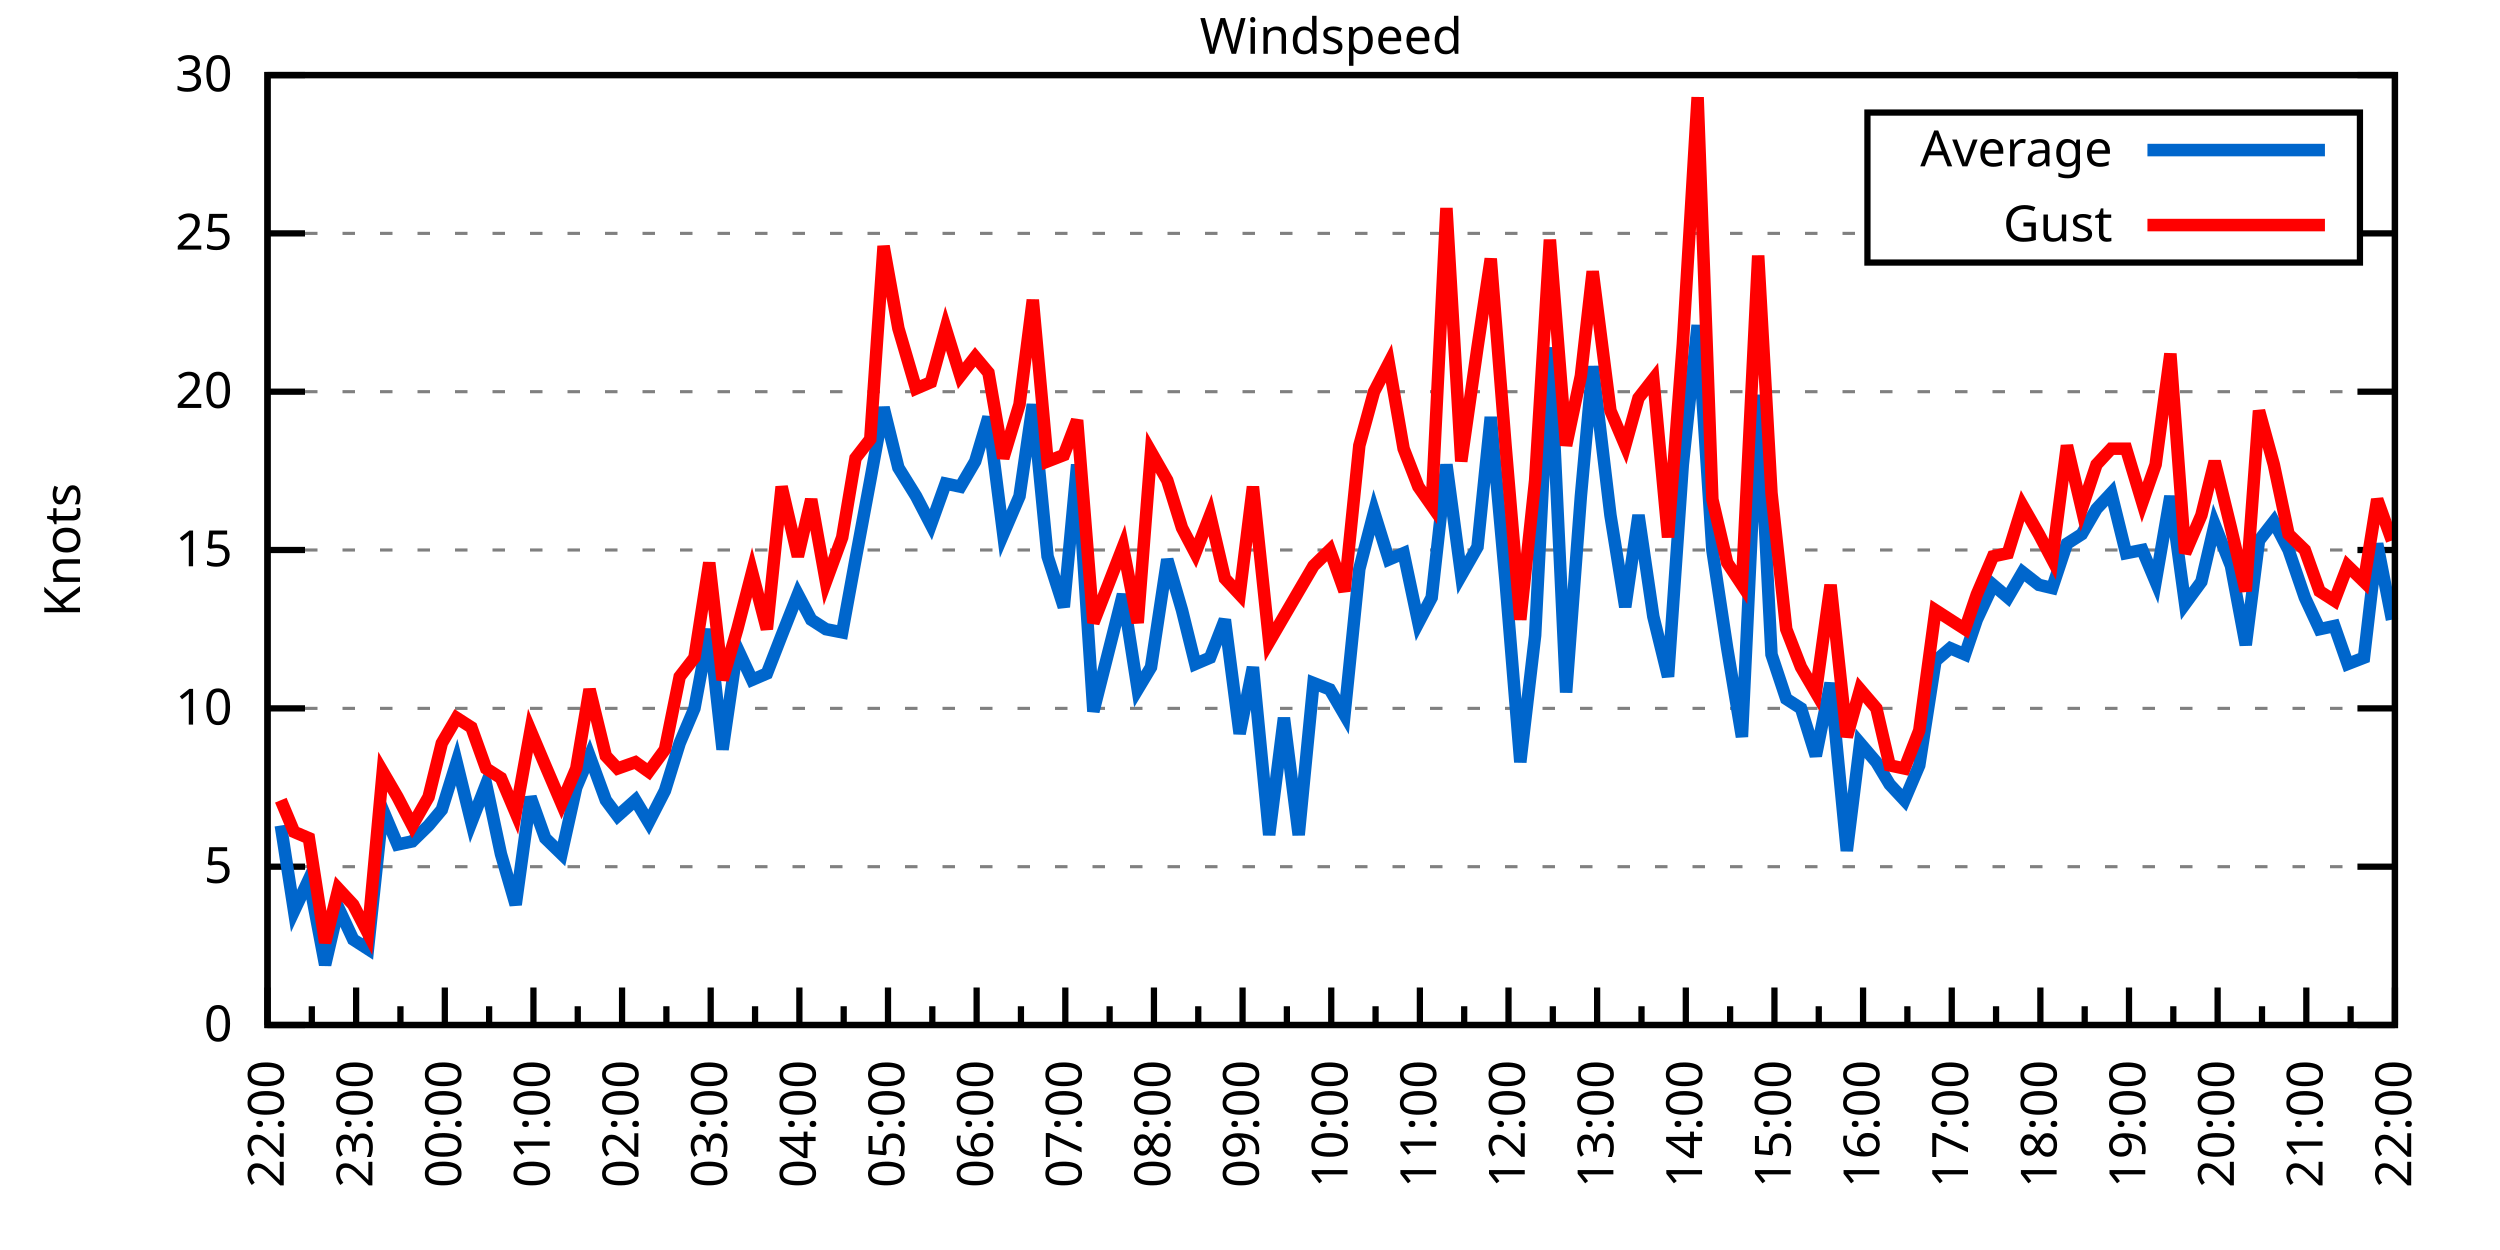
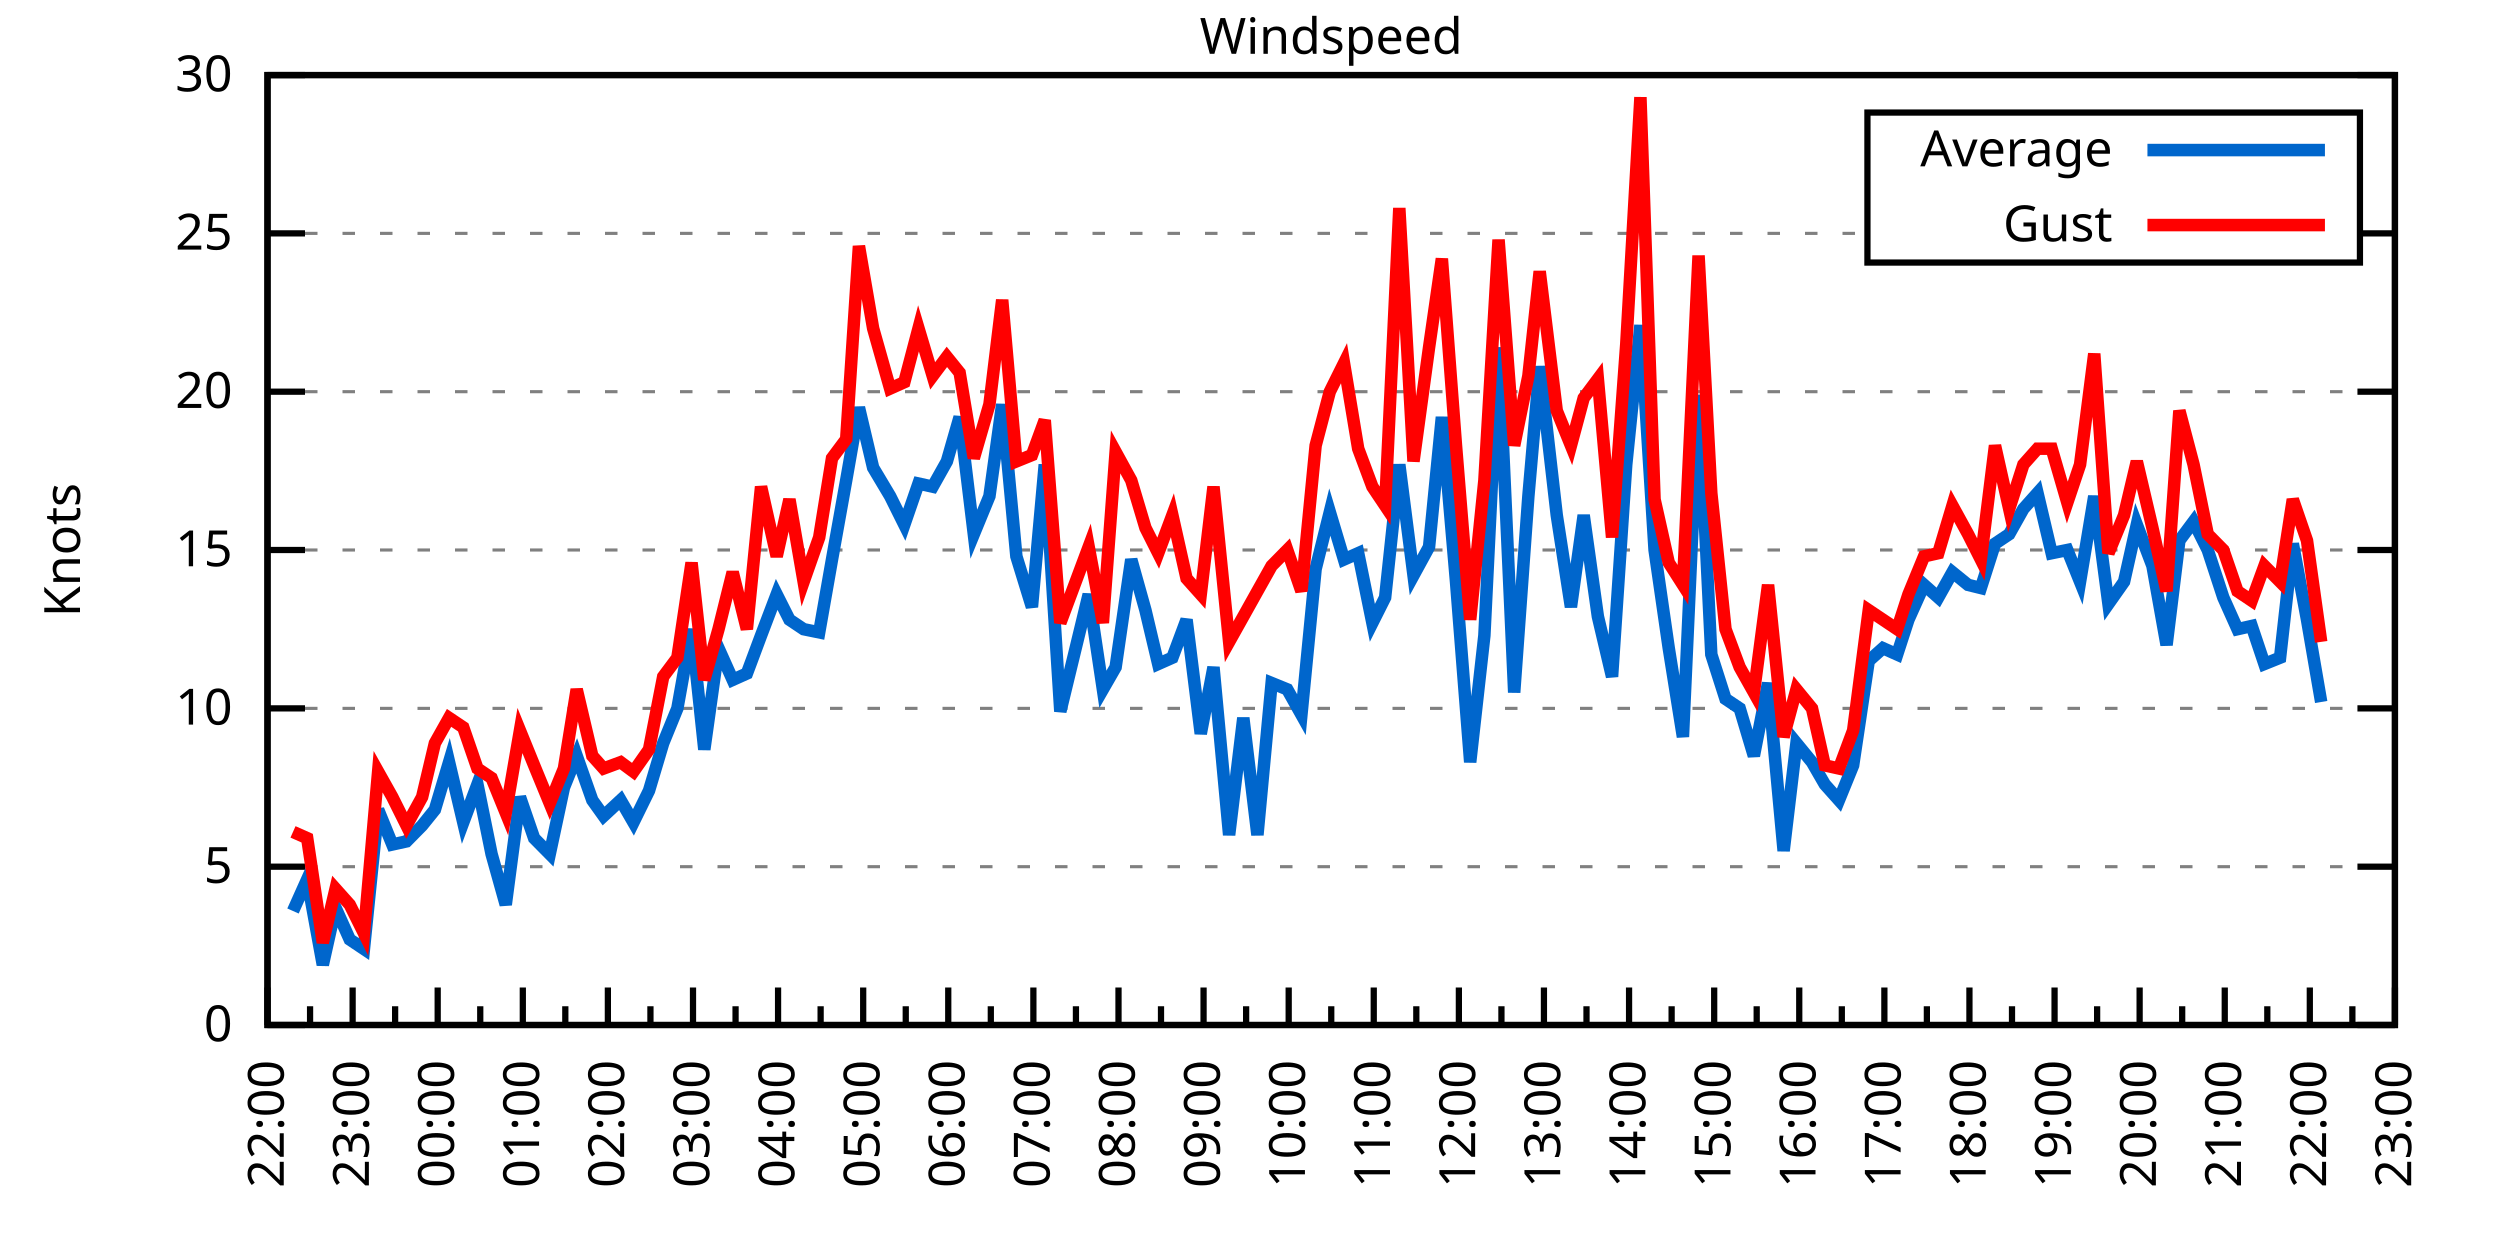
<svg xmlns="http://www.w3.org/2000/svg" xmlns:xlink="http://www.w3.org/1999/xlink" width="400" height="200" viewBox="0 0 400 200">
  <g id="gnuplot_canvas">
    <rect x="0" y="0" width="400" height="200" fill="none" />
    <defs>
      <circle id="gpDot" r="0.5" stroke-width="0.5" stroke="currentColor" />
      <path id="gpPt0" stroke-width="0.333" stroke="currentColor" d="M-1,0 h2 M0,-1 v2" />
      <path id="gpPt1" stroke-width="0.333" stroke="currentColor" d="M-1,-1 L1,1 M1,-1 L-1,1" />
      <path id="gpPt2" stroke-width="0.333" stroke="currentColor" d="M-1,0 L1,0 M0,-1 L0,1 M-1,-1 L1,1 M-1,1 L1,-1" />
      <rect id="gpPt3" stroke-width="0.333" stroke="currentColor" x="-1" y="-1" width="2" height="2" />
      <rect id="gpPt4" stroke-width="0.333" stroke="currentColor" fill="currentColor" x="-1" y="-1" width="2" height="2" />
      <circle id="gpPt5" stroke-width="0.333" stroke="currentColor" cx="0" cy="0" r="1" />
      <use xlink:href="#gpPt5" id="gpPt6" fill="currentColor" stroke="none" />
      <path id="gpPt7" stroke-width="0.333" stroke="currentColor" d="M0,-1.33 L-1.33,0.67 L1.33,0.67 z" />
      <use xlink:href="#gpPt7" id="gpPt8" fill="currentColor" stroke="none" />
      <use xlink:href="#gpPt7" id="gpPt9" stroke="currentColor" transform="rotate(180)" />
      <use xlink:href="#gpPt9" id="gpPt10" fill="currentColor" stroke="none" />
      <use xlink:href="#gpPt3" id="gpPt11" stroke="currentColor" transform="rotate(45)" />
      <use xlink:href="#gpPt11" id="gpPt12" fill="currentColor" stroke="none" />
      <path id="gpPt13" stroke-width="0.333" stroke="currentColor" d="M0,1.330 L1.265,0.411 L0.782,-1.067 L-0.782,-1.076 L-1.265,0.411 z" />
      <use xlink:href="#gpPt13" id="gpPt14" fill="currentColor" stroke="none" />
      <filter id="textbox" filterUnits="objectBoundingBox" x="0" y="0" height="1" width="1">
        <feFlood flood-color="white" flood-opacity="1" result="bgnd" />
        <feComposite in="SourceGraphic" in2="bgnd" operator="atop" />
      </filter>
      <filter id="greybox" filterUnits="objectBoundingBox" x="0" y="0" height="1" width="1">
        <feFlood flood-color="lightgrey" flood-opacity="1" result="grey" />
        <feComposite in="SourceGraphic" in2="grey" operator="atop" />
      </filter>
    </defs>
    <g fill="none" color="white" stroke="currentColor" stroke-width="1.00" stroke-linecap="butt" stroke-linejoin="miter">
</g>
    <g fill="none" color="black" stroke="currentColor" stroke-width="1.00" stroke-linecap="butt" stroke-linejoin="miter">
      <g stroke="none" shape-rendering="crispEdges">
        <polygon fill="rgb(255, 255, 255)" points="42.80,164.00 383.18,164.00 383.18,12.02 42.80,12.02 " />
      </g>
    </g>
    <g fill="none" color="black" stroke="currentColor" stroke-width="1.00" stroke-linecap="butt" stroke-linejoin="miter">
</g>
    <g fill="none" color="black" stroke="black" stroke-width="0.50" stroke-linecap="butt" stroke-linejoin="miter">
</g>
    <g fill="none" color="gray" stroke="currentColor" stroke-width="0.50" stroke-linecap="butt" stroke-linejoin="miter">
      <path stroke="gray" stroke-dasharray="2,4" class="gridline" d="M42.80,164.00 L383.19,164.00  " />
    </g>
    <g fill="none" color="gray" stroke="gray" stroke-width="1.00" stroke-linecap="butt" stroke-linejoin="miter">
</g>
    <g fill="none" color="black" stroke="currentColor" stroke-width="1.00" stroke-linecap="butt" stroke-linejoin="miter">
      <path stroke="black" d="M42.80,164.00 L48.80,164.00 M383.19,164.00 L377.19,164.00  " />
      <g transform="translate(37.20,166.60)" stroke="none" fill="black" font-family="Sans" font-size="8.00" text-anchor="end">
        <text>
          <tspan font-family="Sans"> 0</tspan>
        </text>
      </g>
    </g>
    <g fill="none" color="black" stroke="currentColor" stroke-width="1.00" stroke-linecap="butt" stroke-linejoin="miter">
</g>
    <g fill="none" color="black" stroke="black" stroke-width="0.50" stroke-linecap="butt" stroke-linejoin="miter">
</g>
    <g fill="none" color="gray" stroke="currentColor" stroke-width="0.50" stroke-linecap="butt" stroke-linejoin="miter">
      <path stroke="gray" stroke-dasharray="2,4" class="gridline" d="M42.80,138.67 L383.19,138.67  " />
    </g>
    <g fill="none" color="gray" stroke="gray" stroke-width="1.00" stroke-linecap="butt" stroke-linejoin="miter">
</g>
    <g fill="none" color="black" stroke="currentColor" stroke-width="1.00" stroke-linecap="butt" stroke-linejoin="miter">
      <path stroke="black" d="M42.80,138.67 L48.80,138.67 M383.19,138.67 L377.19,138.67  " />
      <g transform="translate(37.20,141.27)" stroke="none" fill="black" font-family="Sans" font-size="8.00" text-anchor="end">
        <text>
          <tspan font-family="Sans"> 5</tspan>
        </text>
      </g>
    </g>
    <g fill="none" color="black" stroke="currentColor" stroke-width="1.00" stroke-linecap="butt" stroke-linejoin="miter">
</g>
    <g fill="none" color="black" stroke="black" stroke-width="0.50" stroke-linecap="butt" stroke-linejoin="miter">
</g>
    <g fill="none" color="gray" stroke="currentColor" stroke-width="0.50" stroke-linecap="butt" stroke-linejoin="miter">
      <path stroke="gray" stroke-dasharray="2,4" class="gridline" d="M42.80,113.34 L383.19,113.34  " />
    </g>
    <g fill="none" color="gray" stroke="gray" stroke-width="1.00" stroke-linecap="butt" stroke-linejoin="miter">
</g>
    <g fill="none" color="black" stroke="currentColor" stroke-width="1.00" stroke-linecap="butt" stroke-linejoin="miter">
      <path stroke="black" d="M42.80,113.34 L48.80,113.34 M383.19,113.34 L377.19,113.34  " />
      <g transform="translate(37.20,115.94)" stroke="none" fill="black" font-family="Sans" font-size="8.00" text-anchor="end">
        <text>
          <tspan font-family="Sans"> 10</tspan>
        </text>
      </g>
    </g>
    <g fill="none" color="black" stroke="currentColor" stroke-width="1.00" stroke-linecap="butt" stroke-linejoin="miter">
</g>
    <g fill="none" color="black" stroke="black" stroke-width="0.50" stroke-linecap="butt" stroke-linejoin="miter">
</g>
    <g fill="none" color="gray" stroke="currentColor" stroke-width="0.50" stroke-linecap="butt" stroke-linejoin="miter">
      <path stroke="gray" stroke-dasharray="2,4" class="gridline" d="M42.80,88.00 L383.19,88.00  " />
    </g>
    <g fill="none" color="gray" stroke="gray" stroke-width="1.00" stroke-linecap="butt" stroke-linejoin="miter">
</g>
    <g fill="none" color="black" stroke="currentColor" stroke-width="1.00" stroke-linecap="butt" stroke-linejoin="miter">
      <path stroke="black" d="M42.80,88.00 L48.80,88.00 M383.19,88.00 L377.19,88.00  " />
      <g transform="translate(37.20,90.60)" stroke="none" fill="black" font-family="Sans" font-size="8.00" text-anchor="end">
        <text>
          <tspan font-family="Sans"> 15</tspan>
        </text>
      </g>
    </g>
    <g fill="none" color="black" stroke="currentColor" stroke-width="1.00" stroke-linecap="butt" stroke-linejoin="miter">
</g>
    <g fill="none" color="black" stroke="black" stroke-width="0.50" stroke-linecap="butt" stroke-linejoin="miter">
</g>
    <g fill="none" color="gray" stroke="currentColor" stroke-width="0.50" stroke-linecap="butt" stroke-linejoin="miter">
      <path stroke="gray" stroke-dasharray="2,4" class="gridline" d="M42.80,62.67 L383.19,62.67  " />
    </g>
    <g fill="none" color="gray" stroke="gray" stroke-width="1.00" stroke-linecap="butt" stroke-linejoin="miter">
</g>
    <g fill="none" color="black" stroke="currentColor" stroke-width="1.00" stroke-linecap="butt" stroke-linejoin="miter">
      <path stroke="black" d="M42.80,62.67 L48.80,62.67 M383.19,62.67 L377.19,62.67  " />
      <g transform="translate(37.20,65.27)" stroke="none" fill="black" font-family="Sans" font-size="8.00" text-anchor="end">
        <text>
          <tspan font-family="Sans"> 20</tspan>
        </text>
      </g>
    </g>
    <g fill="none" color="black" stroke="currentColor" stroke-width="1.00" stroke-linecap="butt" stroke-linejoin="miter">
</g>
    <g fill="none" color="black" stroke="black" stroke-width="0.50" stroke-linecap="butt" stroke-linejoin="miter">
</g>
    <g fill="none" color="gray" stroke="currentColor" stroke-width="0.50" stroke-linecap="butt" stroke-linejoin="miter">
      <path stroke="gray" stroke-dasharray="2,4" class="gridline" d="M42.80,37.34 L298.79,37.34 M377.59,37.34 L383.19,37.34  " />
    </g>
    <g fill="none" color="gray" stroke="gray" stroke-width="1.00" stroke-linecap="butt" stroke-linejoin="miter">
</g>
    <g fill="none" color="black" stroke="currentColor" stroke-width="1.00" stroke-linecap="butt" stroke-linejoin="miter">
      <path stroke="black" d="M42.80,37.34 L48.80,37.34 M383.19,37.34 L377.19,37.34  " />
      <g transform="translate(37.20,39.94)" stroke="none" fill="black" font-family="Sans" font-size="8.00" text-anchor="end">
        <text>
          <tspan font-family="Sans"> 25</tspan>
        </text>
      </g>
    </g>
    <g fill="none" color="black" stroke="currentColor" stroke-width="1.00" stroke-linecap="butt" stroke-linejoin="miter">
</g>
    <g fill="none" color="black" stroke="black" stroke-width="0.50" stroke-linecap="butt" stroke-linejoin="miter">
</g>
    <g fill="none" color="gray" stroke="currentColor" stroke-width="0.50" stroke-linecap="butt" stroke-linejoin="miter">
      <path stroke="gray" stroke-dasharray="2,4" class="gridline" d="M42.80,12.01 L383.19,12.01  " />
    </g>
    <g fill="none" color="gray" stroke="gray" stroke-width="1.00" stroke-linecap="butt" stroke-linejoin="miter">
</g>
    <g fill="none" color="black" stroke="currentColor" stroke-width="1.00" stroke-linecap="butt" stroke-linejoin="miter">
      <path stroke="black" d="M42.80,12.01 L48.80,12.01 M383.19,12.01 L377.19,12.01  " />
      <g transform="translate(37.20,14.61)" stroke="none" fill="black" font-family="Sans" font-size="8.00" text-anchor="end">
        <text>
          <tspan font-family="Sans"> 30</tspan>
        </text>
      </g>
    </g>
    <g fill="none" color="black" stroke="currentColor" stroke-width="1.00" stroke-linecap="butt" stroke-linejoin="miter">
      <path stroke="black" d="M42.80,164.00 L42.80,158.00  " />
      <g transform="translate(45.40,169.60) rotate(270)" stroke="none" fill="black" font-family="Sans" font-size="8.00" text-anchor="end">
        <text>
          <tspan font-family="Sans">22:00</tspan>
        </text>
      </g>
    </g>
    <g fill="none" color="black" stroke="currentColor" stroke-width="1.00" stroke-linecap="butt" stroke-linejoin="miter">
-       <path stroke="black" d="M49.89,164.00 L49.89,161.00 M56.98,164.00 L56.98,158.00  " />
-       <g transform="translate(59.58,169.60) rotate(270)" stroke="none" fill="black" font-family="Sans" font-size="8.00" text-anchor="end">
+       <path stroke="black" d="M49.61,164.00 L49.61,161.00 M56.42,164.00 L56.42,158.00  " />
+       <g transform="translate(59.02,169.60) rotate(270)" stroke="none" fill="black" font-family="Sans" font-size="8.00" text-anchor="end">
        <text>
          <tspan font-family="Sans">23:00</tspan>
        </text>
      </g>
    </g>
    <g fill="none" color="black" stroke="currentColor" stroke-width="1.00" stroke-linecap="butt" stroke-linejoin="miter">
-       <path stroke="black" d="M64.07,164.00 L64.07,161.00 M71.17,164.00 L71.17,158.00  " />
-       <g transform="translate(73.77,169.60) rotate(270)" stroke="none" fill="black" font-family="Sans" font-size="8.00" text-anchor="end">
+       <path stroke="black" d="M63.22,164.00 L63.22,161.00 M70.03,164.00 L70.03,158.00  " />
+       <g transform="translate(72.63,169.60) rotate(270)" stroke="none" fill="black" font-family="Sans" font-size="8.00" text-anchor="end">
        <text>
          <tspan font-family="Sans">00:00</tspan>
        </text>
      </g>
    </g>
    <g fill="none" color="black" stroke="currentColor" stroke-width="1.00" stroke-linecap="butt" stroke-linejoin="miter">
-       <path stroke="black" d="M78.26,164.00 L78.26,161.00 M85.35,164.00 L85.35,158.00  " />
-       <g transform="translate(87.95,169.60) rotate(270)" stroke="none" fill="black" font-family="Sans" font-size="8.00" text-anchor="end">
+       <path stroke="black" d="M76.84,164.00 L76.84,161.00 M83.65,164.00 L83.65,158.00  " />
+       <g transform="translate(86.25,169.60) rotate(270)" stroke="none" fill="black" font-family="Sans" font-size="8.00" text-anchor="end">
        <text>
          <tspan font-family="Sans">01:00</tspan>
        </text>
      </g>
    </g>
    <g fill="none" color="black" stroke="currentColor" stroke-width="1.00" stroke-linecap="butt" stroke-linejoin="miter">
-       <path stroke="black" d="M92.44,164.00 L92.44,161.00 M99.53,164.00 L99.53,158.00  " />
-       <g transform="translate(102.13,169.60) rotate(270)" stroke="none" fill="black" font-family="Sans" font-size="8.00" text-anchor="end">
+       <path stroke="black" d="M90.45,164.00 L90.45,161.00 M97.26,164.00 L97.26,158.00  " />
+       <g transform="translate(99.86,169.60) rotate(270)" stroke="none" fill="black" font-family="Sans" font-size="8.00" text-anchor="end">
        <text>
          <tspan font-family="Sans">02:00</tspan>
        </text>
      </g>
    </g>
    <g fill="none" color="black" stroke="currentColor" stroke-width="1.00" stroke-linecap="butt" stroke-linejoin="miter">
-       <path stroke="black" d="M106.62,164.00 L106.62,161.00 M113.71,164.00 L113.71,158.00  " />
-       <g transform="translate(116.31,169.60) rotate(270)" stroke="none" fill="black" font-family="Sans" font-size="8.00" text-anchor="end">
+       <path stroke="black" d="M104.07,164.00 L104.07,161.00 M110.88,164.00 L110.88,158.00  " />
+       <g transform="translate(113.48,169.60) rotate(270)" stroke="none" fill="black" font-family="Sans" font-size="8.00" text-anchor="end">
        <text>
          <tspan font-family="Sans">03:00</tspan>
        </text>
      </g>
    </g>
    <g fill="none" color="black" stroke="currentColor" stroke-width="1.00" stroke-linecap="butt" stroke-linejoin="miter">
-       <path stroke="black" d="M120.81,164.00 L120.81,161.00 M127.90,164.00 L127.90,158.00  " />
-       <g transform="translate(130.50,169.60) rotate(270)" stroke="none" fill="black" font-family="Sans" font-size="8.00" text-anchor="end">
+       <path stroke="black" d="M117.69,164.00 L117.69,161.00 M124.49,164.00 L124.49,158.00  " />
+       <g transform="translate(127.09,169.60) rotate(270)" stroke="none" fill="black" font-family="Sans" font-size="8.00" text-anchor="end">
        <text>
          <tspan font-family="Sans">04:00</tspan>
        </text>
      </g>
    </g>
    <g fill="none" color="black" stroke="currentColor" stroke-width="1.00" stroke-linecap="butt" stroke-linejoin="miter">
-       <path stroke="black" d="M134.99,164.00 L134.99,161.00 M142.08,164.00 L142.08,158.00  " />
-       <g transform="translate(144.68,169.60) rotate(270)" stroke="none" fill="black" font-family="Sans" font-size="8.00" text-anchor="end">
+       <path stroke="black" d="M131.30,164.00 L131.30,161.00 M138.11,164.00 L138.11,158.00  " />
+       <g transform="translate(140.71,169.60) rotate(270)" stroke="none" fill="black" font-family="Sans" font-size="8.00" text-anchor="end">
        <text>
          <tspan font-family="Sans">05:00</tspan>
        </text>
      </g>
    </g>
    <g fill="none" color="black" stroke="currentColor" stroke-width="1.00" stroke-linecap="butt" stroke-linejoin="miter">
-       <path stroke="black" d="M149.17,164.00 L149.17,161.00 M156.26,164.00 L156.26,158.00  " />
-       <g transform="translate(158.86,169.60) rotate(270)" stroke="none" fill="black" font-family="Sans" font-size="8.00" text-anchor="end">
+       <path stroke="black" d="M144.92,164.00 L144.92,161.00 M151.72,164.00 L151.72,158.00  " />
+       <g transform="translate(154.32,169.60) rotate(270)" stroke="none" fill="black" font-family="Sans" font-size="8.00" text-anchor="end">
        <text>
          <tspan font-family="Sans">06:00</tspan>
        </text>
      </g>
    </g>
    <g fill="none" color="black" stroke="currentColor" stroke-width="1.00" stroke-linecap="butt" stroke-linejoin="miter">
-       <path stroke="black" d="M163.35,164.00 L163.35,161.00 M170.45,164.00 L170.45,158.00  " />
-       <g transform="translate(173.05,169.60) rotate(270)" stroke="none" fill="black" font-family="Sans" font-size="8.00" text-anchor="end">
+       <path stroke="black" d="M158.53,164.00 L158.53,161.00 M165.34,164.00 L165.34,158.00  " />
+       <g transform="translate(167.94,169.60) rotate(270)" stroke="none" fill="black" font-family="Sans" font-size="8.00" text-anchor="end">
        <text>
          <tspan font-family="Sans">07:00</tspan>
        </text>
      </g>
    </g>
    <g fill="none" color="black" stroke="currentColor" stroke-width="1.00" stroke-linecap="butt" stroke-linejoin="miter">
-       <path stroke="black" d="M177.54,164.00 L177.54,161.00 M184.63,164.00 L184.63,158.00  " />
-       <g transform="translate(187.23,169.60) rotate(270)" stroke="none" fill="black" font-family="Sans" font-size="8.00" text-anchor="end">
+       <path stroke="black" d="M172.15,164.00 L172.15,161.00 M178.96,164.00 L178.96,158.00  " />
+       <g transform="translate(181.56,169.60) rotate(270)" stroke="none" fill="black" font-family="Sans" font-size="8.00" text-anchor="end">
        <text>
          <tspan font-family="Sans">08:00</tspan>
        </text>
      </g>
    </g>
    <g fill="none" color="black" stroke="currentColor" stroke-width="1.00" stroke-linecap="butt" stroke-linejoin="miter">
-       <path stroke="black" d="M191.72,164.00 L191.72,161.00 M198.81,164.00 L198.81,158.00  " />
-       <g transform="translate(201.41,169.60) rotate(270)" stroke="none" fill="black" font-family="Sans" font-size="8.00" text-anchor="end">
+       <path stroke="black" d="M185.76,164.00 L185.76,161.00 M192.57,164.00 L192.57,158.00  " />
+       <g transform="translate(195.17,169.60) rotate(270)" stroke="none" fill="black" font-family="Sans" font-size="8.00" text-anchor="end">
        <text>
          <tspan font-family="Sans">09:00</tspan>
        </text>
      </g>
    </g>
    <g fill="none" color="black" stroke="currentColor" stroke-width="1.00" stroke-linecap="butt" stroke-linejoin="miter">
-       <path stroke="black" d="M205.90,164.00 L205.90,161.00 M213.00,164.00 L213.00,158.00  " />
-       <g transform="translate(215.60,169.60) rotate(270)" stroke="none" fill="black" font-family="Sans" font-size="8.00" text-anchor="end">
+       <path stroke="black" d="M199.38,164.00 L199.38,161.00 M206.19,164.00 L206.19,158.00  " />
+       <g transform="translate(208.79,169.60) rotate(270)" stroke="none" fill="black" font-family="Sans" font-size="8.00" text-anchor="end">
        <text>
          <tspan font-family="Sans">10:00</tspan>
        </text>
      </g>
    </g>
    <g fill="none" color="black" stroke="currentColor" stroke-width="1.00" stroke-linecap="butt" stroke-linejoin="miter">
-       <path stroke="black" d="M220.09,164.00 L220.09,161.00 M227.18,164.00 L227.18,158.00  " />
-       <g transform="translate(229.78,169.60) rotate(270)" stroke="none" fill="black" font-family="Sans" font-size="8.00" text-anchor="end">
+       <path stroke="black" d="M213.00,164.00 L213.00,161.00 M219.80,164.00 L219.80,158.00  " />
+       <g transform="translate(222.40,169.60) rotate(270)" stroke="none" fill="black" font-family="Sans" font-size="8.00" text-anchor="end">
        <text>
          <tspan font-family="Sans">11:00</tspan>
        </text>
      </g>
    </g>
    <g fill="none" color="black" stroke="currentColor" stroke-width="1.00" stroke-linecap="butt" stroke-linejoin="miter">
-       <path stroke="black" d="M234.27,164.00 L234.27,161.00 M241.36,164.00 L241.36,158.00  " />
-       <g transform="translate(243.96,169.60) rotate(270)" stroke="none" fill="black" font-family="Sans" font-size="8.00" text-anchor="end">
+       <path stroke="black" d="M226.61,164.00 L226.61,161.00 M233.42,164.00 L233.42,158.00  " />
+       <g transform="translate(236.02,169.60) rotate(270)" stroke="none" fill="black" font-family="Sans" font-size="8.00" text-anchor="end">
        <text>
          <tspan font-family="Sans">12:00</tspan>
        </text>
      </g>
    </g>
    <g fill="none" color="black" stroke="currentColor" stroke-width="1.00" stroke-linecap="butt" stroke-linejoin="miter">
-       <path stroke="black" d="M248.45,164.00 L248.45,161.00 M255.54,164.00 L255.54,158.00  " />
-       <g transform="translate(258.14,169.60) rotate(270)" stroke="none" fill="black" font-family="Sans" font-size="8.00" text-anchor="end">
+       <path stroke="black" d="M240.23,164.00 L240.23,161.00 M247.03,164.00 L247.03,158.00  " />
+       <g transform="translate(249.63,169.60) rotate(270)" stroke="none" fill="black" font-family="Sans" font-size="8.00" text-anchor="end">
        <text>
          <tspan font-family="Sans">13:00</tspan>
        </text>
      </g>
    </g>
    <g fill="none" color="black" stroke="currentColor" stroke-width="1.00" stroke-linecap="butt" stroke-linejoin="miter">
-       <path stroke="black" d="M262.64,164.00 L262.64,161.00 M269.73,164.00 L269.73,158.00  " />
-       <g transform="translate(272.33,169.60) rotate(270)" stroke="none" fill="black" font-family="Sans" font-size="8.00" text-anchor="end">
+       <path stroke="black" d="M253.84,164.00 L253.84,161.00 M260.65,164.00 L260.65,158.00  " />
+       <g transform="translate(263.25,169.60) rotate(270)" stroke="none" fill="black" font-family="Sans" font-size="8.00" text-anchor="end">
        <text>
          <tspan font-family="Sans">14:00</tspan>
        </text>
      </g>
    </g>
    <g fill="none" color="black" stroke="currentColor" stroke-width="1.00" stroke-linecap="butt" stroke-linejoin="miter">
-       <path stroke="black" d="M276.82,164.00 L276.82,161.00 M283.91,164.00 L283.91,158.00  " />
-       <g transform="translate(286.51,169.60) rotate(270)" stroke="none" fill="black" font-family="Sans" font-size="8.00" text-anchor="end">
+       <path stroke="black" d="M267.46,164.00 L267.46,161.00 M274.27,164.00 L274.27,158.00  " />
+       <g transform="translate(276.87,169.60) rotate(270)" stroke="none" fill="black" font-family="Sans" font-size="8.00" text-anchor="end">
        <text>
          <tspan font-family="Sans">15:00</tspan>
        </text>
      </g>
    </g>
    <g fill="none" color="black" stroke="currentColor" stroke-width="1.00" stroke-linecap="butt" stroke-linejoin="miter">
-       <path stroke="black" d="M291.00,164.00 L291.00,161.00 M298.09,164.00 L298.09,158.00  " />
-       <g transform="translate(300.69,169.60) rotate(270)" stroke="none" fill="black" font-family="Sans" font-size="8.00" text-anchor="end">
+       <path stroke="black" d="M281.07,164.00 L281.07,161.00 M287.88,164.00 L287.88,158.00  " />
+       <g transform="translate(290.48,169.60) rotate(270)" stroke="none" fill="black" font-family="Sans" font-size="8.00" text-anchor="end">
        <text>
          <tspan font-family="Sans">16:00</tspan>
        </text>
      </g>
    </g>
    <g fill="none" color="black" stroke="currentColor" stroke-width="1.00" stroke-linecap="butt" stroke-linejoin="miter">
-       <path stroke="black" d="M305.18,164.00 L305.18,161.00 M312.28,164.00 L312.28,158.00  " />
-       <g transform="translate(314.88,169.60) rotate(270)" stroke="none" fill="black" font-family="Sans" font-size="8.00" text-anchor="end">
+       <path stroke="black" d="M294.69,164.00 L294.69,161.00 M301.50,164.00 L301.50,158.00  " />
+       <g transform="translate(304.10,169.60) rotate(270)" stroke="none" fill="black" font-family="Sans" font-size="8.00" text-anchor="end">
        <text>
          <tspan font-family="Sans">17:00</tspan>
        </text>
      </g>
    </g>
    <g fill="none" color="black" stroke="currentColor" stroke-width="1.00" stroke-linecap="butt" stroke-linejoin="miter">
-       <path stroke="black" d="M319.37,164.00 L319.37,161.00 M326.46,164.00 L326.46,158.00  " />
-       <g transform="translate(329.06,169.60) rotate(270)" stroke="none" fill="black" font-family="Sans" font-size="8.00" text-anchor="end">
+       <path stroke="black" d="M308.30,164.00 L308.30,161.00 M315.11,164.00 L315.11,158.00  " />
+       <g transform="translate(317.71,169.60) rotate(270)" stroke="none" fill="black" font-family="Sans" font-size="8.00" text-anchor="end">
        <text>
          <tspan font-family="Sans">18:00</tspan>
        </text>
      </g>
    </g>
    <g fill="none" color="black" stroke="currentColor" stroke-width="1.00" stroke-linecap="butt" stroke-linejoin="miter">
-       <path stroke="black" d="M333.55,164.00 L333.55,161.00 M340.64,164.00 L340.64,158.00  " />
-       <g transform="translate(343.24,169.60) rotate(270)" stroke="none" fill="black" font-family="Sans" font-size="8.00" text-anchor="end">
+       <path stroke="black" d="M321.92,164.00 L321.92,161.00 M328.73,164.00 L328.73,158.00  " />
+       <g transform="translate(331.33,169.60) rotate(270)" stroke="none" fill="black" font-family="Sans" font-size="8.00" text-anchor="end">
        <text>
          <tspan font-family="Sans">19:00</tspan>
        </text>
      </g>
    </g>
    <g fill="none" color="black" stroke="currentColor" stroke-width="1.00" stroke-linecap="butt" stroke-linejoin="miter">
-       <path stroke="black" d="M347.73,164.00 L347.73,161.00 M354.82,164.00 L354.82,158.00  " />
-       <g transform="translate(357.42,169.60) rotate(270)" stroke="none" fill="black" font-family="Sans" font-size="8.00" text-anchor="end">
+       <path stroke="black" d="M335.54,164.00 L335.54,161.00 M342.34,164.00 L342.34,158.00  " />
+       <g transform="translate(344.94,169.60) rotate(270)" stroke="none" fill="black" font-family="Sans" font-size="8.00" text-anchor="end">
        <text>
          <tspan font-family="Sans">20:00</tspan>
        </text>
      </g>
    </g>
    <g fill="none" color="black" stroke="currentColor" stroke-width="1.00" stroke-linecap="butt" stroke-linejoin="miter">
-       <path stroke="black" d="M361.92,164.00 L361.92,161.00 M369.01,164.00 L369.01,158.00  " />
-       <g transform="translate(371.61,169.60) rotate(270)" stroke="none" fill="black" font-family="Sans" font-size="8.00" text-anchor="end">
+       <path stroke="black" d="M349.15,164.00 L349.15,161.00 M355.96,164.00 L355.96,158.00  " />
+       <g transform="translate(358.56,169.60) rotate(270)" stroke="none" fill="black" font-family="Sans" font-size="8.00" text-anchor="end">
        <text>
          <tspan font-family="Sans">21:00</tspan>
        </text>
      </g>
    </g>
    <g fill="none" color="black" stroke="currentColor" stroke-width="1.00" stroke-linecap="butt" stroke-linejoin="miter">
-       <path stroke="black" d="M376.10,164.00 L376.10,161.00 M383.19,164.00 L383.19,158.00  " />
+       <path stroke="black" d="M362.77,164.00 L362.77,161.00 M369.57,164.00 L369.57,158.00  " />
+       <g transform="translate(372.17,169.60) rotate(270)" stroke="none" fill="black" font-family="Sans" font-size="8.00" text-anchor="end">
+         <text>
+           <tspan font-family="Sans">22:00</tspan>
+         </text>
+       </g>
+     </g>
+     <g fill="none" color="black" stroke="currentColor" stroke-width="1.00" stroke-linecap="butt" stroke-linejoin="miter">
+       <path stroke="black" d="M376.38,164.00 L376.38,161.00 M383.19,164.00 L383.19,158.00  " />
      <g transform="translate(385.79,169.60) rotate(270)" stroke="none" fill="black" font-family="Sans" font-size="8.00" text-anchor="end">
        <text>
-           <tspan font-family="Sans">22:00</tspan>
+           <tspan font-family="Sans">23:00</tspan>
        </text>
      </g>
    </g>
    <g fill="none" color="black" stroke="currentColor" stroke-width="1.00" stroke-linecap="butt" stroke-linejoin="miter">
</g>
    <g fill="none" color="black" stroke="currentColor" stroke-width="1.00" stroke-linecap="butt" stroke-linejoin="miter">
      <path stroke="black" d="M42.80,12.01 L42.80,164.00 L383.19,164.00 L383.19,12.01 L42.80,12.01 Z  " />
    </g>
    <g fill="none" color="black" stroke="currentColor" stroke-width="1.00" stroke-linecap="butt" stroke-linejoin="miter">
      <g transform="translate(12.80,88.01) rotate(270)" stroke="none" fill="black" font-family="Sans" font-size="8.00" text-anchor="middle">
        <text>
          <tspan font-family="Sans">Knots</tspan>
        </text>
      </g>
    </g>
    <g fill="none" color="black" stroke="currentColor" stroke-width="1.00" stroke-linecap="butt" stroke-linejoin="miter">
</g>
    <g fill="none" color="black" stroke="currentColor" stroke-width="1.00" stroke-linecap="butt" stroke-linejoin="miter">
      <path stroke="black" d="M298.79,42.01 L298.79,18.01 L377.59,18.01 L377.59,42.01 L298.79,42.01 Z  " />
    </g>
    <g id="Windspeed_plot_1">
      <g fill="none" color="white" stroke="black" stroke-width="2.00" stroke-linecap="butt" stroke-linejoin="miter">
</g>
      <g fill="none" color="black" stroke="currentColor" stroke-width="2.00" stroke-linecap="butt" stroke-linejoin="miter">
        <g transform="translate(337.99,26.61)" stroke="none" fill="black" font-family="Sans" font-size="8.00" text-anchor="end">
          <text>
            <tspan font-family="Sans">Average</tspan>
          </text>
        </g>
      </g>
      <g fill="none" color="black" stroke="currentColor" stroke-width="2.00" stroke-linecap="butt" stroke-linejoin="miter">
-         <path stroke="rgb(  0, 102, 204)" d="M343.59,24.01 L371.99,24.01 M44.93,132.08 L47.05,145.76 L49.42,140.69 L52.02,154.37 L54.15,145.25 L56.51,150.32   L58.87,151.84 L61.24,129.55 L63.60,135.12 L65.97,134.62 L68.57,132.08 L70.69,129.55 L73.06,121.95 L75.42,131.58   L77.78,125.50 L80.15,136.64 L82.51,144.75 L84.88,127.52 L87.24,134.11 L89.84,136.64 L92.20,126.00 L94.33,120.94   L96.93,128.03 L98.82,130.56 L101.66,128.03 L103.79,131.58 L106.39,126.51 L108.75,118.91 L111.11,113.34 L113.48,100.67   L115.61,119.92 L117.97,103.71 L120.33,108.78 L122.70,107.76 L125.06,101.68 L127.66,95.10 L129.79,99.15 L132.15,100.67   L134.75,101.18 L136.88,89.52 L139.24,76.86 L141.37,65.21 L143.74,74.83 L146.57,79.39 L148.94,83.95 L151.30,77.37   L153.66,77.87 L156.03,73.82 L158.15,66.73 L160.52,85.47 L163.12,79.39 L165.25,64.70 L167.61,89.02 L170.21,97.12   L172.34,74.33 L174.94,113.84 L179.67,95.10 L182.03,110.30 L184.16,106.75 L186.76,89.52 L189.12,97.63 L191.25,106.24   L193.61,105.23 L195.98,99.15 L198.34,117.39 L200.47,106.75 L203.07,133.60 L205.43,114.86 L207.79,133.60 L210.16,109.28   L212.76,110.30 L215.12,114.35 L217.49,91.04 L219.85,81.93 L222.21,89.52 L224.58,88.51 L226.94,99.66 L229.07,95.60   L231.43,74.33 L233.80,92.06 L236.40,87.50 L238.52,66.73 L240.89,93.07 L243.25,121.95 L245.62,101.68 L247.98,55.58   L250.58,110.80 L252.94,79.39 L254.83,58.62 L257.67,82.43 L260.04,97.12 L262.16,82.43 L264.53,98.64 L266.89,108.27   L269.25,74.33 L271.62,52.03 L273.98,88.00 L276.35,103.71 L278.71,117.90 L281.31,63.18 L283.44,104.72 L285.80,111.82   L288.16,113.34 L290.53,120.94 L292.89,109.28 L295.49,136.14 L297.62,118.91 L300.22,121.95 L302.35,125.50 L304.71,128.03   L307.08,122.46 L309.68,105.74 L312.04,103.71 L314.40,104.72 L316.29,99.15 L318.89,93.58 L321.26,95.60 L323.62,91.55   L326.22,93.58 L328.35,94.08 L330.71,86.99 L333.08,85.47 L335.44,81.42 L337.80,78.89 L340.17,88.51 L342.77,88.00   L344.90,93.07 L347.26,79.39 L349.62,96.62 L352.22,93.07 L354.35,83.95 L356.95,90.54 L359.32,103.20 L361.44,86.49   L363.81,83.45 L366.17,88.00 L368.77,95.60 L371.13,100.67 L373.50,100.16 L375.63,106.24 L378.23,105.23 L380.35,86.99   L382.72,99.15  " />
+         <path stroke="rgb(  0, 102, 204)" d="M343.59,24.01 L371.99,24.01 M46.88,145.76 L49.15,140.69 L51.65,154.37 L53.69,145.25 L55.96,150.32 L58.23,151.84   L60.50,129.55 L62.77,135.12 L65.04,134.62 L67.54,132.08 L69.58,129.55 L71.85,121.95 L74.12,131.58 L76.39,125.50   L78.65,136.64 L80.92,144.75 L83.19,127.52 L85.46,134.11 L87.96,136.64 L90.23,126.00 L92.27,120.94 L94.77,128.03   L96.58,130.56 L99.30,128.03 L101.35,131.58 L103.84,126.51 L106.11,118.91 L108.38,113.34 L110.65,100.67 L112.69,119.92   L114.96,103.71 L117.23,108.78 L119.50,107.76 L121.77,101.68 L124.27,95.10 L126.31,99.15 L128.58,100.67 L131.07,101.18   L133.12,89.52 L135.39,76.86 L137.43,65.21 L139.70,74.83 L142.42,79.39 L144.69,83.95 L146.96,77.37 L149.23,77.87   L151.50,73.82 L153.54,66.73 L155.81,85.47 L158.31,79.39 L160.35,64.70 L162.62,89.02 L165.11,97.12 L167.16,74.33   L169.65,113.84 L174.19,95.10 L176.46,110.30 L178.50,106.75 L181.00,89.52 L183.27,97.63 L185.31,106.24 L187.58,105.23   L189.85,99.15 L192.12,117.39 L194.16,106.75 L196.66,133.60 L198.93,114.86 L201.19,133.60 L203.46,109.28 L205.96,110.30   L208.23,114.35 L210.50,91.04 L212.77,81.93 L215.04,89.52 L217.31,88.51 L219.58,99.66 L221.62,95.60 L223.89,74.33   L226.16,92.06 L228.65,87.50 L230.70,66.73 L232.96,93.07 L235.23,121.95 L237.50,101.68 L239.77,55.58 L242.27,110.80   L244.54,79.39 L246.35,58.62 L249.08,82.43 L251.35,97.12 L253.39,82.43 L255.66,98.64 L257.93,108.27 L260.20,74.33   L262.47,52.03 L264.73,88.00 L267.00,103.71 L269.27,117.90 L271.77,63.18 L273.81,104.72 L276.08,111.82 L278.35,113.34   L280.62,120.94 L282.89,109.28 L285.38,136.14 L287.43,118.91 L289.92,121.95 L291.97,125.50 L294.23,128.03 L296.50,122.46   L299.00,105.74 L301.27,103.71 L303.54,104.72 L305.35,99.15 L307.85,93.58 L310.12,95.60 L312.39,91.55 L314.89,93.58   L316.93,94.08 L319.20,86.99 L321.47,85.47 L323.74,81.42 L326.00,78.89 L328.27,88.51 L330.77,88.00 L332.81,93.07   L335.08,79.39 L337.35,96.62 L339.85,93.07 L341.89,83.95 L344.39,90.54 L346.65,103.20 L348.70,86.49 L350.97,83.45   L353.24,88.00 L355.73,95.60 L358.00,100.67 L360.27,100.16 L362.31,106.24 L364.81,105.23 L366.85,86.99 L369.12,99.15   L371.39,112.32  " />
      </g>
    </g>
    <g id="Windspeed_plot_2">
      <g fill="none" color="black" stroke="currentColor" stroke-width="2.00" stroke-linecap="butt" stroke-linejoin="miter">
        <g transform="translate(337.99,38.61)" stroke="none" fill="black" font-family="Sans" font-size="8.00" text-anchor="end">
          <text>
            <tspan font-family="Sans">Gust</tspan>
          </text>
        </g>
      </g>
      <g fill="none" color="black" stroke="currentColor" stroke-width="2.00" stroke-linecap="butt" stroke-linejoin="miter">
-         <path stroke="rgb(255,   0,   0)" d="M343.59,36.01 L371.99,36.01 M44.93,128.03 L47.05,133.10 L49.42,134.11 L52.02,150.83 L54.15,142.21 L56.51,144.75   L58.87,149.31 L61.24,123.47 L63.60,127.52 L65.97,132.08 L68.57,127.52 L70.69,118.91 L73.06,114.86 L75.42,116.38   L77.78,122.96 L80.15,124.48 L82.51,130.06 L84.88,116.88 L87.24,122.46 L89.84,128.54 L92.20,122.96 L94.33,110.30   L96.93,120.94 L98.82,122.96 L101.66,121.95 L103.79,123.47 L106.39,119.92 L108.75,108.27 L111.11,105.23 L113.48,90.03   L115.61,108.78 L117.97,100.67 L120.33,91.55 L122.70,100.67 L125.06,77.87 L127.66,89.02 L129.79,79.90 L132.15,93.07   L134.75,85.98 L136.88,73.31 L139.24,70.27 L141.37,39.37 L143.74,52.54 L146.57,62.17 L148.94,61.15 L151.30,52.54   L153.66,60.14 L156.03,57.10 L158.15,59.63 L160.52,73.31 L163.12,64.70 L165.25,47.98 L167.61,73.82 L170.21,72.81   L172.34,67.23 L174.94,99.66 L179.67,87.50 L182.03,99.66 L184.16,72.30 L186.76,76.86 L189.12,84.46 L191.25,88.51   L193.61,82.43 L195.98,92.56 L198.34,95.10 L200.47,77.87 L203.07,102.70 L205.43,98.64 L207.79,94.59 L210.16,90.54   L212.76,88.00 L215.12,94.59 L217.49,71.29 L219.85,62.67 L222.21,58.11 L224.58,71.79 L226.94,77.87 L229.07,80.91   L231.43,33.29 L233.80,73.82 L236.40,55.58 L238.52,41.39 L240.89,71.29 L243.25,99.15 L245.62,76.86 L247.98,38.35   L250.58,71.29 L252.94,60.14 L254.83,43.42 L257.67,65.71 L260.04,71.29 L262.16,63.69 L264.53,60.65 L266.89,85.98   L269.25,55.07 L271.62,15.56 L273.98,79.90 L276.35,90.03 L278.71,93.58 L281.31,40.89 L283.44,78.89 L285.80,100.67   L288.16,106.75 L290.53,110.80 L292.89,93.58 L295.49,117.90 L297.62,110.30 L300.22,113.34 L302.35,122.46 L304.71,122.96   L307.08,116.88 L309.68,97.63 L312.04,99.15 L314.40,100.67 L316.29,95.10 L318.89,89.02 L321.26,88.51 L323.62,80.91   L326.22,85.47 L328.35,89.52 L330.71,71.29 L333.08,81.42 L335.44,74.33 L337.80,71.79 L340.17,71.79 L342.77,80.41   L344.90,74.33 L347.26,56.59 L349.62,88.51 L352.22,82.43 L354.35,73.82 L356.95,84.46 L359.32,94.59 L361.44,65.71   L363.81,74.33 L366.17,85.47 L368.77,88.00 L371.13,94.59 L373.50,96.11 L375.63,90.54 L378.23,93.07 L380.35,79.90   L382.72,86.49  " />
+         <path stroke="rgb(255,   0,   0)" d="M343.59,36.01 L371.99,36.01 M46.88,133.10 L49.15,134.11 L51.65,150.83 L53.69,142.21 L55.96,144.75 L58.23,149.31   L60.50,123.47 L62.77,127.52 L65.04,132.08 L67.54,127.52 L69.58,118.91 L71.85,114.86 L74.12,116.38 L76.39,122.96   L78.65,124.48 L80.92,130.06 L83.19,116.88 L85.46,122.46 L87.96,128.54 L90.23,122.96 L92.27,110.30 L94.77,120.94   L96.58,122.96 L99.30,121.95 L101.35,123.47 L103.84,119.92 L106.11,108.27 L108.38,105.23 L110.65,90.03 L112.69,108.78   L114.96,100.67 L117.23,91.55 L119.50,100.67 L121.77,77.87 L124.27,89.02 L126.31,79.90 L128.58,93.07 L131.07,85.98   L133.12,73.31 L135.39,70.27 L137.43,39.37 L139.70,52.54 L142.42,62.17 L144.69,61.15 L146.96,52.54 L149.23,60.14   L151.50,57.10 L153.54,59.63 L155.81,73.31 L158.31,64.70 L160.35,47.98 L162.62,73.82 L165.11,72.81 L167.16,67.23   L169.65,99.66 L174.19,87.50 L176.46,99.66 L178.50,72.30 L181.00,76.86 L183.27,84.46 L185.31,88.51 L187.58,82.43   L189.85,92.56 L192.12,95.10 L194.16,77.87 L196.66,102.70 L198.93,98.64 L201.19,94.59 L203.46,90.54 L205.96,88.00   L208.23,94.59 L210.50,71.29 L212.77,62.67 L215.04,58.11 L217.31,71.79 L219.58,77.87 L221.62,80.91 L223.89,33.29   L226.16,73.82 L228.65,55.58 L230.70,41.39 L232.96,71.29 L235.23,99.15 L237.50,76.86 L239.77,38.35 L242.27,71.29   L244.54,60.14 L246.35,43.42 L249.08,65.71 L251.35,71.29 L253.39,63.69 L255.66,60.65 L257.93,85.98 L260.20,55.07   L262.47,15.56 L264.73,79.90 L267.00,90.03 L269.27,93.58 L271.77,40.89 L273.81,78.89 L276.08,100.67 L278.35,106.75   L280.62,110.80 L282.89,93.58 L285.38,117.90 L287.43,110.30 L289.92,113.34 L291.97,122.46 L294.23,122.96 L296.50,116.88   L299.00,97.63 L301.27,99.15 L303.54,100.67 L305.35,95.10 L307.85,89.02 L310.12,88.51 L312.39,80.91 L314.89,85.47   L316.93,89.52 L319.20,71.29 L321.47,81.42 L323.74,74.33 L326.00,71.79 L328.27,71.79 L330.77,80.41 L332.81,74.33   L335.08,56.59 L337.35,88.51 L339.85,82.43 L341.89,73.82 L344.39,84.46 L346.65,94.59 L348.70,65.71 L350.97,74.33   L353.24,85.47 L355.73,88.00 L358.00,94.59 L360.27,96.11 L362.31,90.54 L364.81,93.07 L366.85,79.90 L369.12,86.49   L371.39,102.70  " />
      </g>
    </g>
    <g fill="none" color="black" stroke="currentColor" stroke-width="2.00" stroke-linecap="butt" stroke-linejoin="miter">
</g>
    <g fill="none" color="black" stroke="black" stroke-width="1.00" stroke-linecap="butt" stroke-linejoin="miter">
</g>
    <g fill="none" color="black" stroke="currentColor" stroke-width="1.00" stroke-linecap="butt" stroke-linejoin="miter">
      <path stroke="black" d="M42.80,12.01 L42.80,164.00 L383.19,164.00 L383.19,12.01 L42.80,12.01 Z  " />
    </g>
    <g fill="none" color="black" stroke="currentColor" stroke-width="1.00" stroke-linecap="butt" stroke-linejoin="miter">
      <g transform="translate(212.99,8.61)" stroke="none" fill="black" font-family="Sans" font-size="8.00" text-anchor="middle">
        <text>
          <tspan font-family="Sans">Windspeed</tspan>
        </text>
      </g>
    </g>
    <g fill="none" color="black" stroke="currentColor" stroke-width="1.00" stroke-linecap="butt" stroke-linejoin="miter">
</g>
  </g>
</svg>
